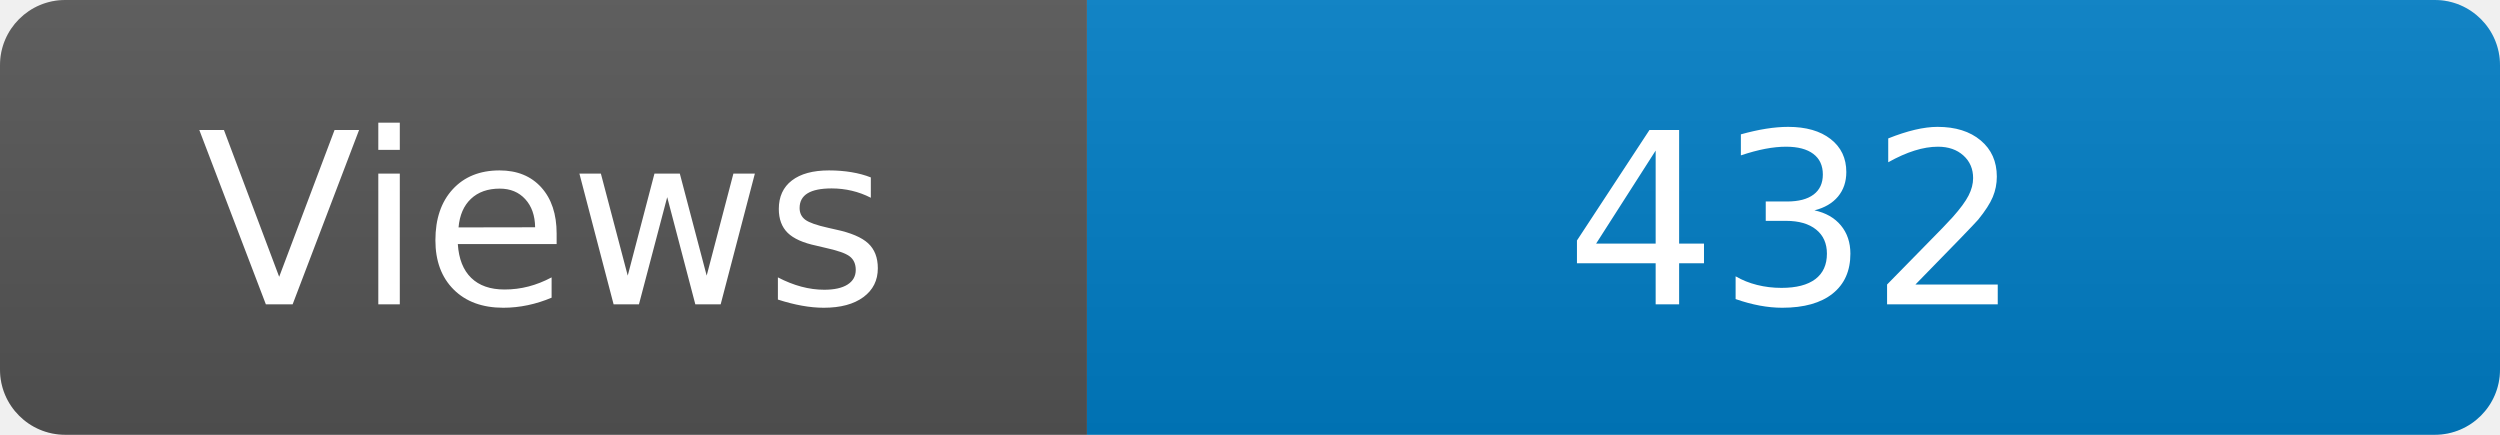
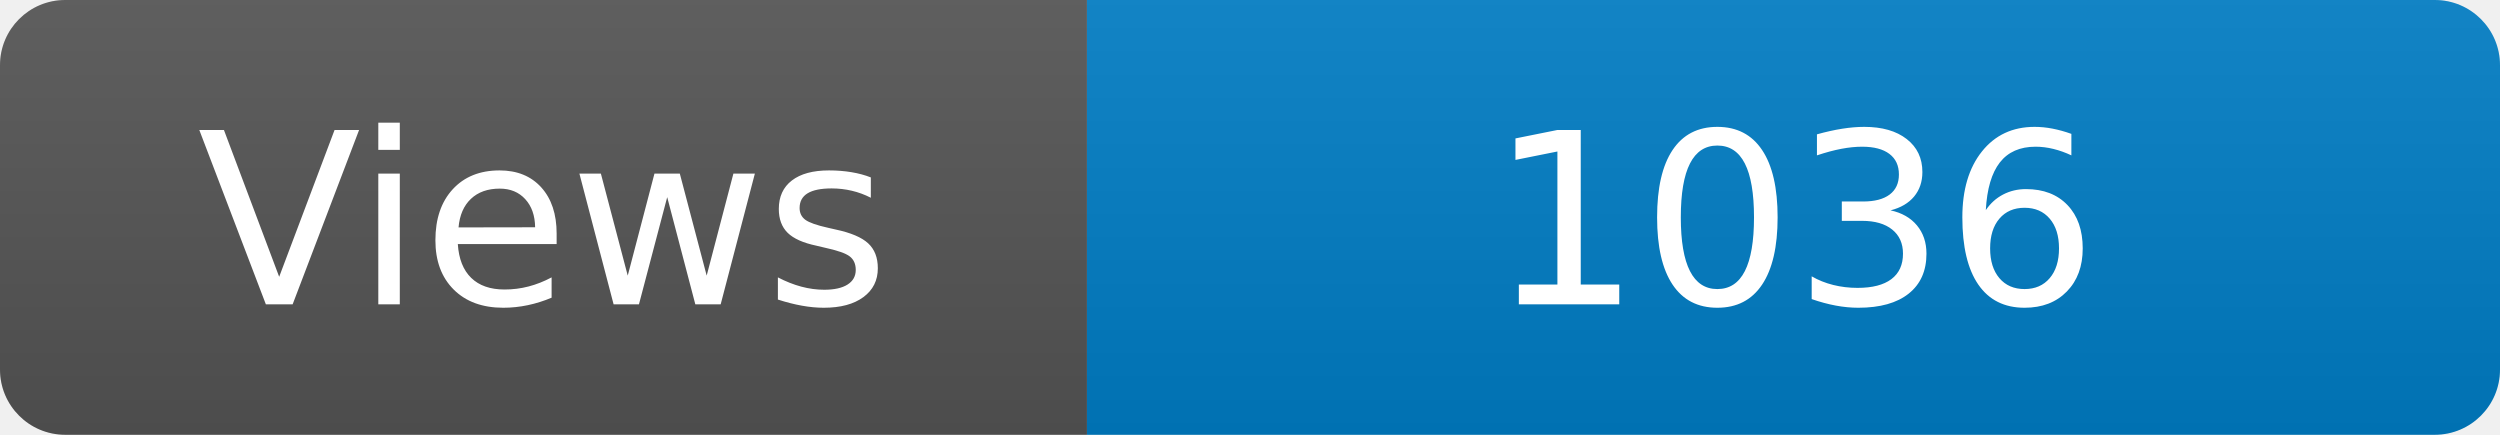
<svg xmlns="http://www.w3.org/2000/svg" width="115" height="20" role="img" aria-label="Maintained?: yes">
  <linearGradient id="s" x2="0" y2="100%">
    <stop offset="0" stop-color="#bbb" stop-opacity=".1" />
    <stop offset="1" stop-opacity=".1" />
  </linearGradient>
  <clipPath id="r">
    <rect width="115" height="20" rx="3" fill="#fff" />
  </clipPath>
  <g clip-path="url(#r)">
    <rect width="50" height="20" fill="#555" />
    <rect x="50" width="160" height="20" fill="#007ec6" />
    <rect width="115" height="20" fill="url(#s)" />
  </g>
  <g fill="#fff" text-anchor="middle" font-family="Verdana,Geneva,DejaVu Sans,sans-serif" font-size="110">
    <text x="250" y="140" transform="scale(.1)" fill="#fff">Views</text>
-     <text x="825" y="140" transform="scale(.1)" fill="#fff">432</text>
+     <text x="825" y="140" transform="scale(.1)" fill="#fff">1036</text>
  </g>
</svg>
